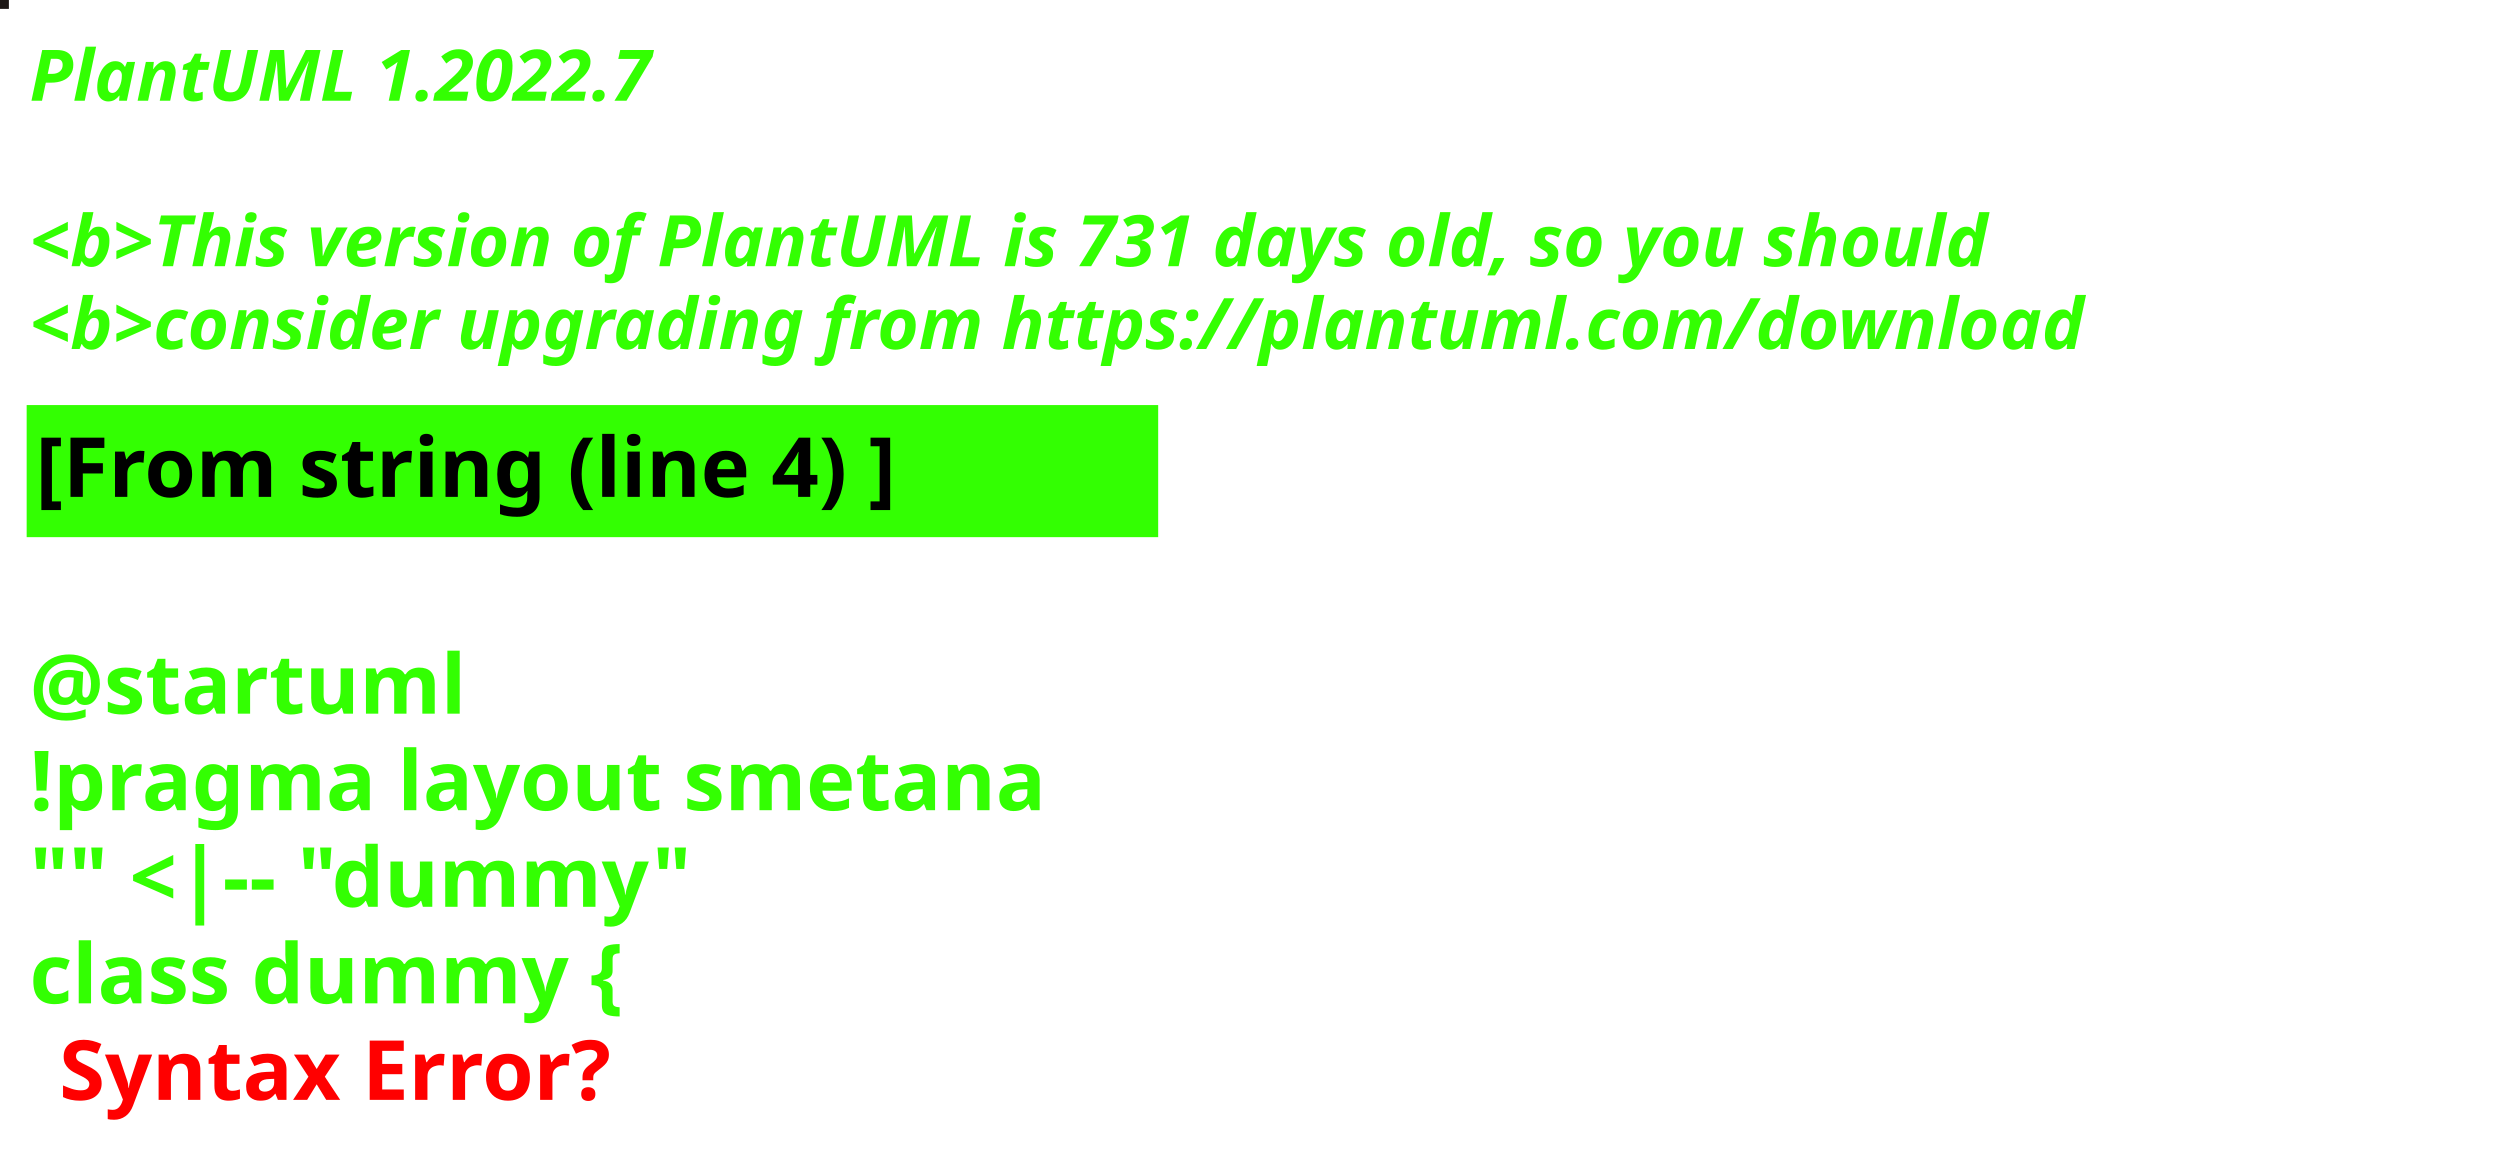
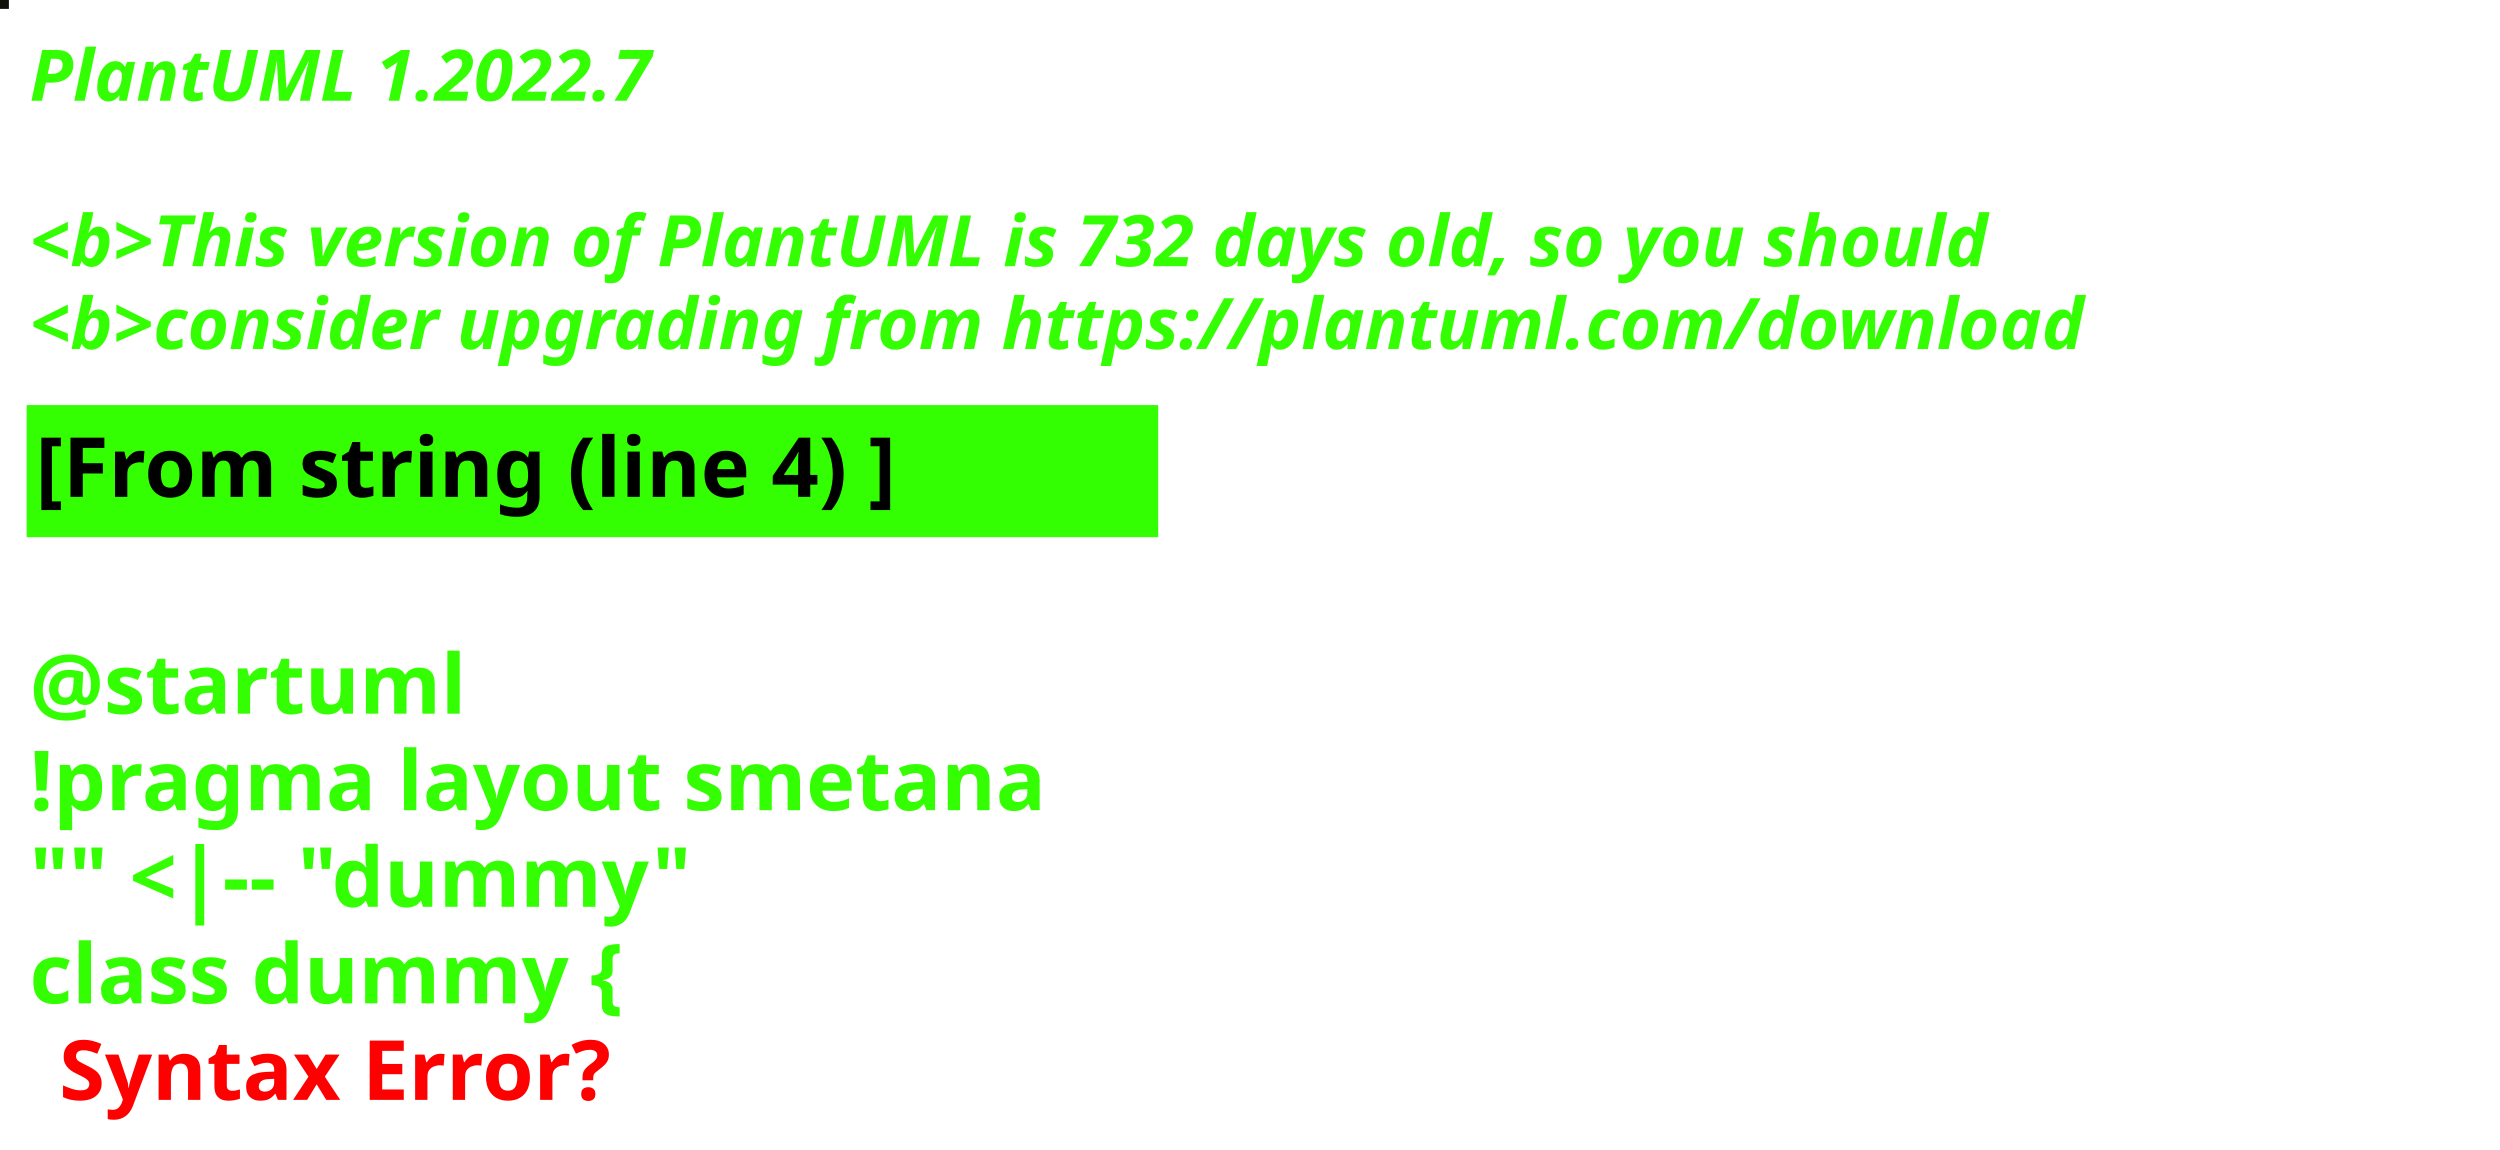
<svg xmlns="http://www.w3.org/2000/svg" contentStyleType="text/css" height="194px" preserveAspectRatio="none" style="width:422px;height:194px;background:#000000;" version="1.1" viewBox="0 0 422 194" width="422px" zoomAndPan="magnify">
  <defs />
  <g>
-     <rect fill="#1D1716" height="1" style="stroke:#1D1716;stroke-width:1.0;" width="1" x="0" y="0" />
+     <rect fill="#11110B" height="1" style="stroke:#11110B;stroke-width:1.0;" width="1" x="0" y="0" />
    <text fill="#33FF02" font-family="sans-serif" font-size="12" font-style="italic" font-weight="bold" lengthAdjust="spacing" textLength="127" x="5" y="17">PlantUML 1.2022.7</text>
    <text fill="#33FF02" font-family="sans-serif" font-size="12" font-style="italic" font-weight="bold" lengthAdjust="spacing" textLength="4" x="5" y="30.969"> </text>
-     <text fill="#33FF02" font-family="sans-serif" font-size="12" font-style="italic" font-weight="bold" lengthAdjust="spacing" textLength="399" x="5" y="44.938">&lt;b&gt;This version of PlantUML is 731 days old, so you should</text>
+     <text fill="#33FF02" font-family="sans-serif" font-size="12" font-style="italic" font-weight="bold" lengthAdjust="spacing" textLength="399" x="5" y="44.938">&lt;b&gt;This version of PlantUML is 732 days old, so you should</text>
    <text fill="#33FF02" font-family="sans-serif" font-size="12" font-style="italic" font-weight="bold" lengthAdjust="spacing" textLength="408" x="5" y="58.906">&lt;b&gt;consider upgrading from https://plantuml.com/download</text>
    <rect fill="#33FF02" height="21.297" style="stroke:#33FF02;stroke-width:1.0;" width="190" x="5" y="68.875" />
    <text fill="#000000" font-family="sans-serif" font-size="14" font-weight="bold" lengthAdjust="spacing" textLength="168" x="6" y="83.875">[From string (line 4) ]</text>
    <text fill="#33FF02" font-family="sans-serif" font-size="14" font-weight="bold" lengthAdjust="spacing" textLength="5" x="5" y="104.172"> </text>
    <text fill="#33FF02" font-family="sans-serif" font-size="14" font-weight="bold" lengthAdjust="spacing" textLength="79" x="5" y="120.469">@startuml</text>
    <text fill="#33FF02" font-family="sans-serif" font-size="14" font-weight="bold" lengthAdjust="spacing" textLength="190" x="5" y="136.766">!pragma layout smetana</text>
    <text fill="#33FF02" font-family="sans-serif" font-size="14" font-weight="bold" lengthAdjust="spacing" textLength="124" x="5" y="153.062">"" &lt;|-- "dummy"</text>
    <text fill="#33FF02" font-family="sans-serif" font-size="14" font-weight="bold" lengthAdjust="spacing" text-decoration="wavy underline" textLength="117" x="5" y="169.359">class dummy {</text>
    <text fill="#FF0000" font-family="sans-serif" font-size="14" font-weight="bold" lengthAdjust="spacing" textLength="106" x="10" y="185.656">Syntax Error?</text>
  </g>
</svg>
